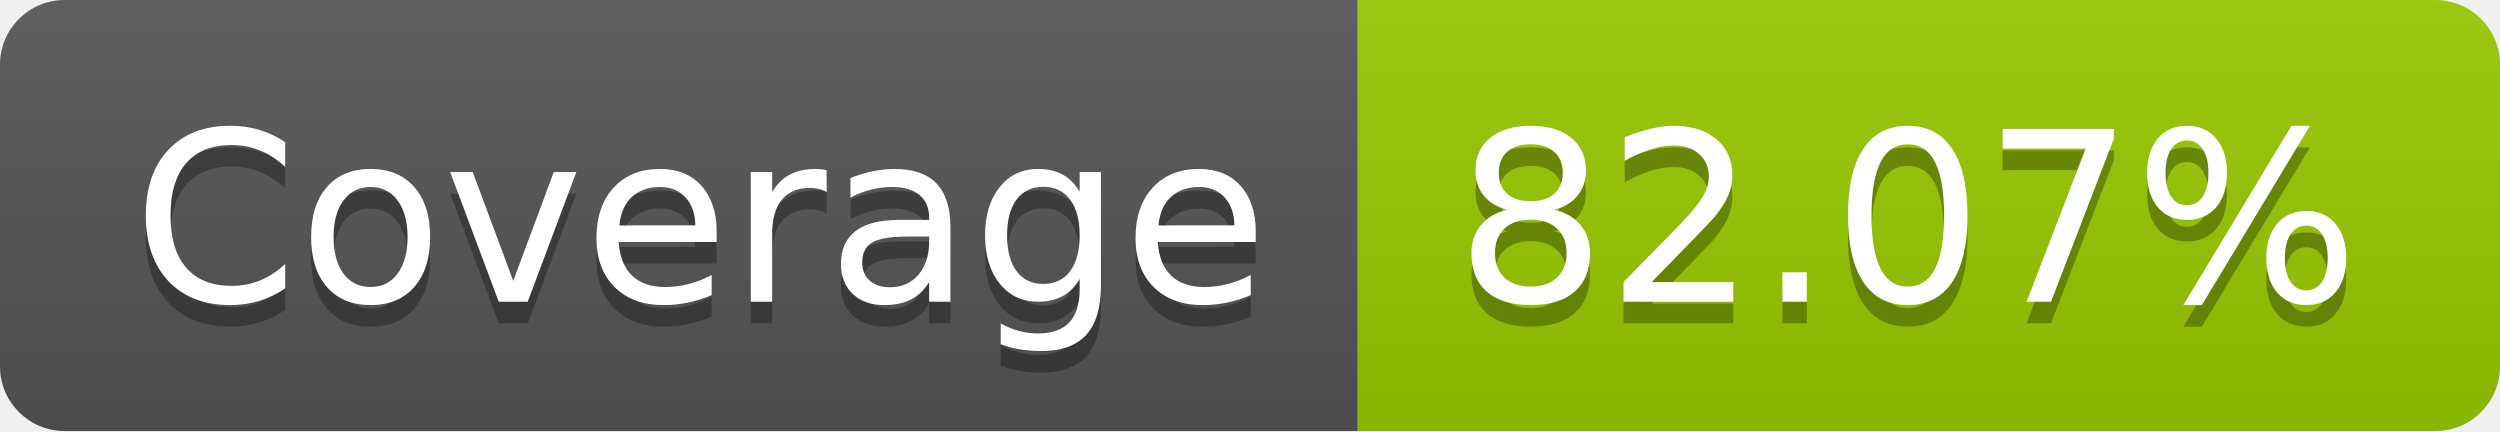
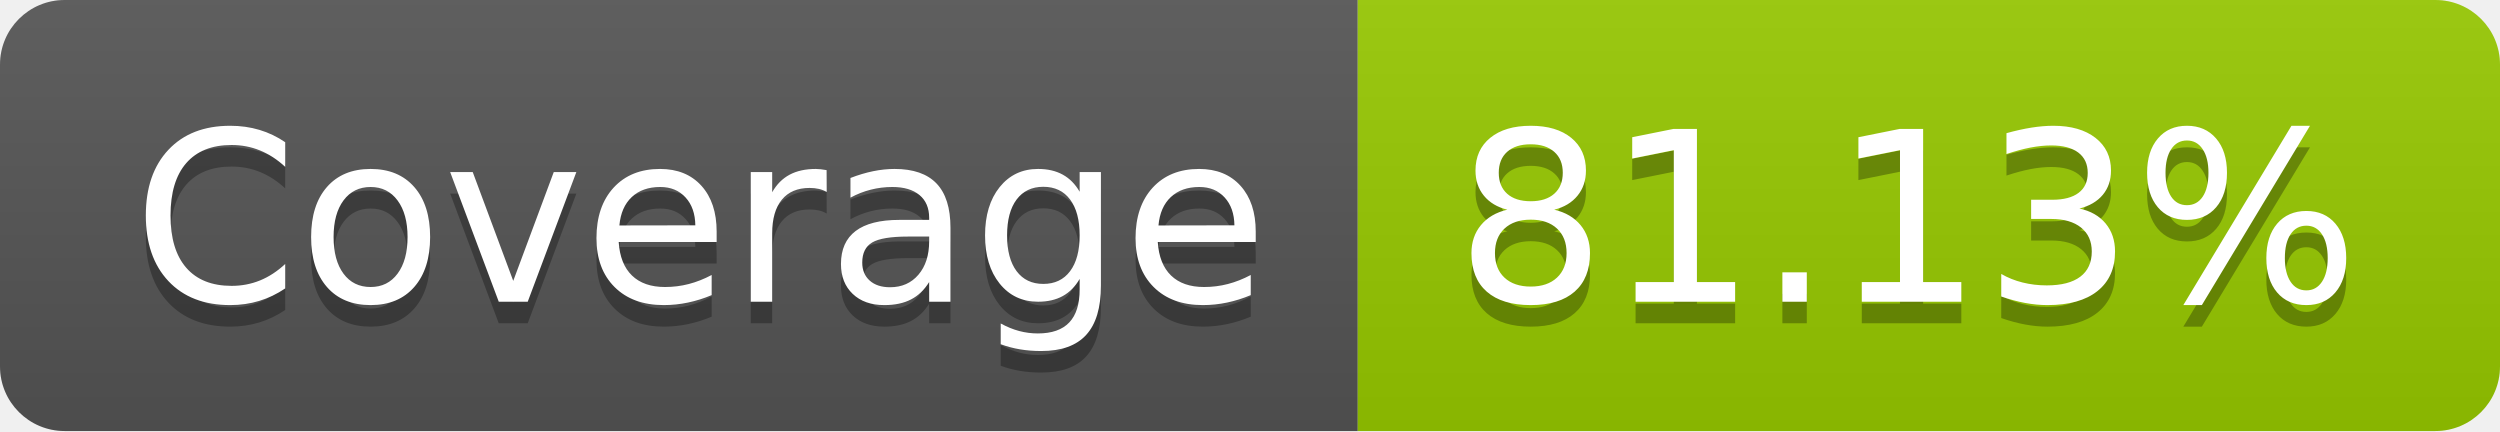
- <svg xmlns="http://www.w3.org/2000/svg" width="116" height="20" role="img" aria-label="Coverage: 82.07%">
+ <svg xmlns="http://www.w3.org/2000/svg" width="116" height="20" role="img" aria-label="Coverage: 81.13%">
  <linearGradient id="s" x2="0" y2="100%">
    <stop offset="0" stop-color="#bbb" stop-opacity=".1" />
    <stop offset="1" stop-opacity=".1" />
  </linearGradient>
  <clipPath id="r">
    <rect width="116" height="20" rx="3" fill="#fff" />
  </clipPath>
  <g clip-path="url(#r)">
    <rect width="63" height="20" fill="#555" />
    <rect x="63" width="53" height="20" fill="#97ca00" />
    <rect width="116" height="20" fill="url(#s)" />
  </g>
  <g fill="#fff" text-anchor="middle" font-family="Verdana,Geneva,DejaVu Sans,sans-serif" text-rendering="geometricPrecision" font-size="110">
    <text aria-hidden="true" x="325" y="150" fill="#010101" fill-opacity=".3" transform="scale(.1)" textLength="530">Coverage</text>
    <text x="325" y="140" transform="scale(.1)" fill="#fff" textLength="530">Coverage</text>
-     <text aria-hidden="true" x="885" y="150" fill="#010101" fill-opacity=".3" transform="scale(.1)" textLength="430">82.07%</text>
-     <text x="885" y="140" transform="scale(.1)" fill="#fff" textLength="430">82.07%</text>
+     <text aria-hidden="true" x="885" y="150" fill="#010101" fill-opacity=".3" transform="scale(.1)" textLength="430">81.13%</text>
+     <text x="885" y="140" transform="scale(.1)" fill="#fff" textLength="430">81.13%</text>
  </g>
</svg>
